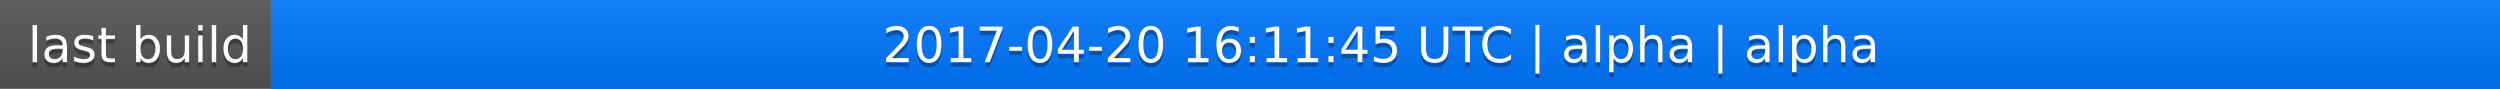
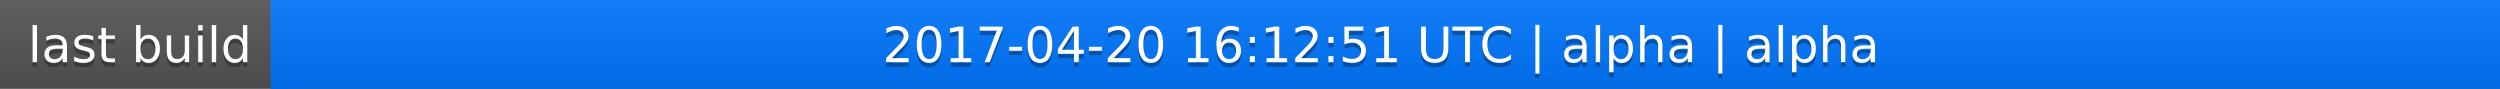
<svg xmlns="http://www.w3.org/2000/svg" width="563" height="20">
  <linearGradient id="a" x2="0" y2="100%">
    <stop offset="0" stop-color="#bbb" stop-opacity=".1" />
    <stop offset="1" stop-opacity=".1" />
  </linearGradient>
  <rect rx="0" width="563" height="20" fill="#555" />
  <rect rx="0" x="61" width="502" height="20" fill="#07f" />
  <path fill="#07f" d="M61 0h4v20h-4z" />
  <rect rx="0" width="563" height="20" fill="url(#a)" />
  <g fill="#fff" text-anchor="middle" font-family="DejaVu Sans,Verdana,Geneva,sans-serif" font-size="11">
    <text x="31.5" y="15" fill="#010101" fill-opacity=".3">last build</text>
    <text x="31.5" y="14">last build</text>
-     <text x="311" y="15" fill="#010101" fill-opacity=".3">2017-04-20 16:11:45 UTC | alpha | alpha</text>
-     <text x="311" y="14">2017-04-20 16:11:45 UTC | alpha | alpha</text>
+     <text x="311" y="15" fill="#010101" fill-opacity=".3">2017-04-20 16:12:51 UTC | alpha | alpha</text>
+     <text x="311" y="14">2017-04-20 16:12:51 UTC | alpha | alpha</text>
  </g>
</svg>
